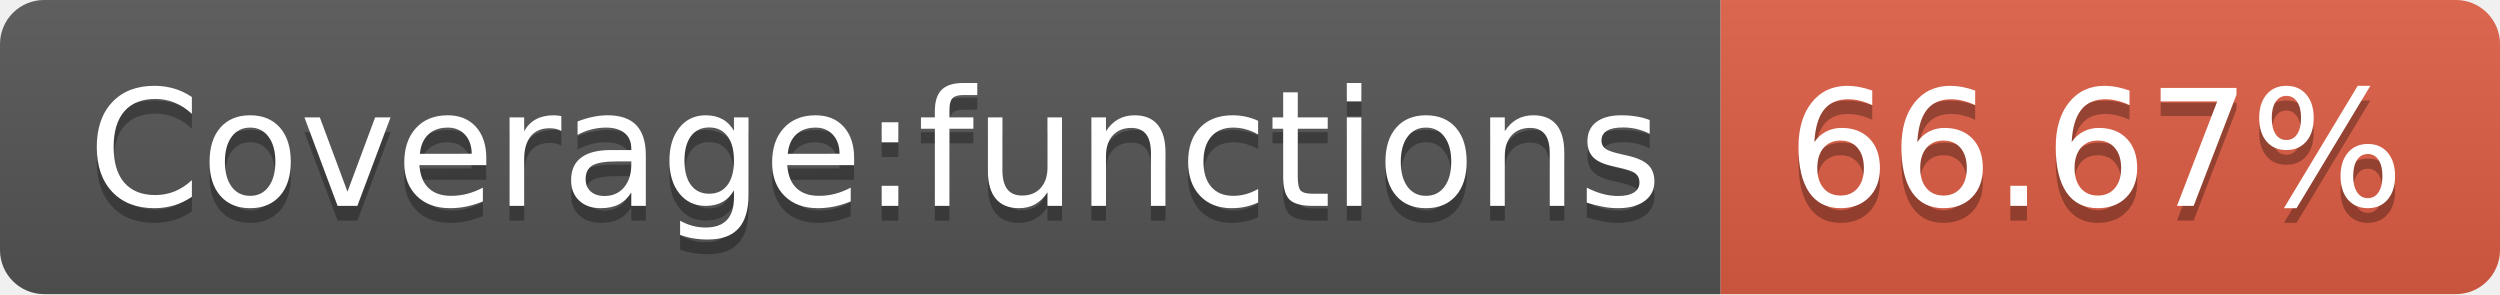
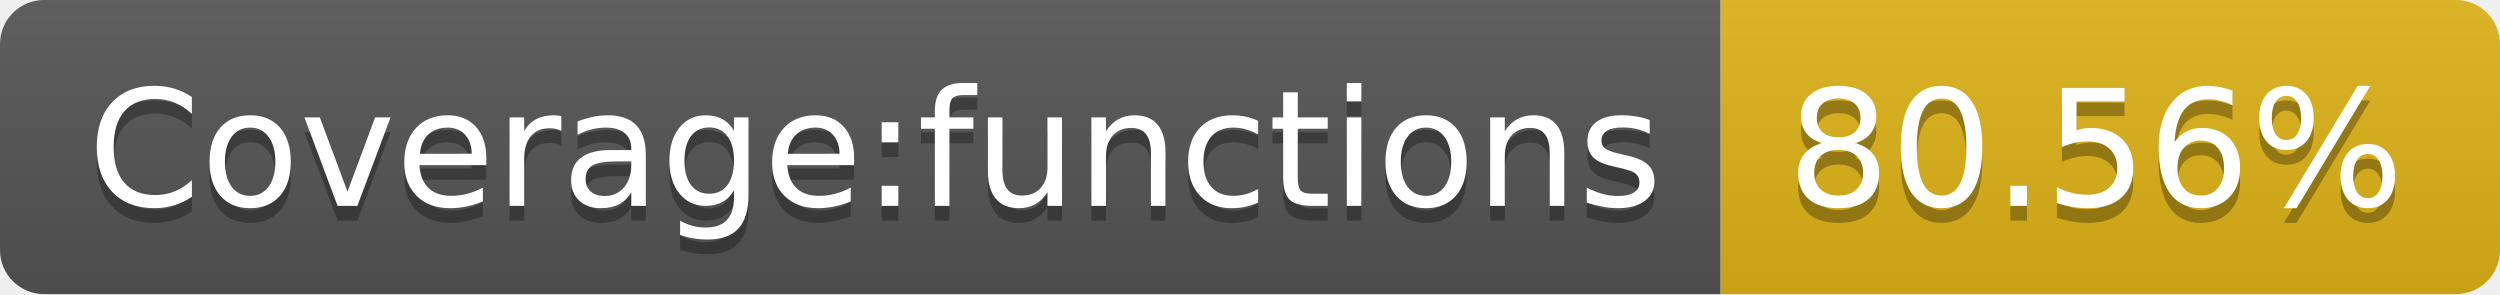
- <svg xmlns="http://www.w3.org/2000/svg" width="170" height="20" role="img" aria-label="Coverage:functions: 66.67%">
+ <svg xmlns="http://www.w3.org/2000/svg" width="170" height="20" role="img" aria-label="Coverage:functions: 80.56%">
  <linearGradient id="s" x2="0" y2="100%">
    <stop offset="0" stop-color="#bbb" stop-opacity=".1" />
    <stop offset="1" stop-opacity=".1" />
  </linearGradient>
  <clipPath id="r">
    <rect width="170" height="20" rx="3" fill="#fff" />
  </clipPath>
  <g clip-path="url(#r)">
    <rect width="117" height="20" fill="#555" />
-     <rect x="117" width="53" height="20" fill="#e05d44" />
+     <rect x="117" width="53" height="20" fill="#dfb317" />
    <rect width="170" height="20" fill="url(#s)" />
  </g>
  <g fill="#fff" text-anchor="middle" font-family="Verdana,Geneva,DejaVu Sans,sans-serif" text-rendering="geometricPrecision" font-size="110">
    <text aria-hidden="true" x="595" y="150" fill="#010101" fill-opacity=".3" transform="scale(.1)" textLength="1070">Coverage:functions</text>
    <text x="595" y="140" transform="scale(.1)" fill="#fff" textLength="1070">Coverage:functions</text>
-     <text aria-hidden="true" x="1425" y="150" fill="#010101" fill-opacity=".3" transform="scale(.1)" textLength="430">66.67%</text>
-     <text x="1425" y="140" transform="scale(.1)" fill="#fff" textLength="430">66.67%</text>
+     <text aria-hidden="true" x="1425" y="150" fill="#010101" fill-opacity=".3" transform="scale(.1)" textLength="430">80.56%</text>
+     <text x="1425" y="140" transform="scale(.1)" fill="#fff" textLength="430">80.56%</text>
  </g>
</svg>
